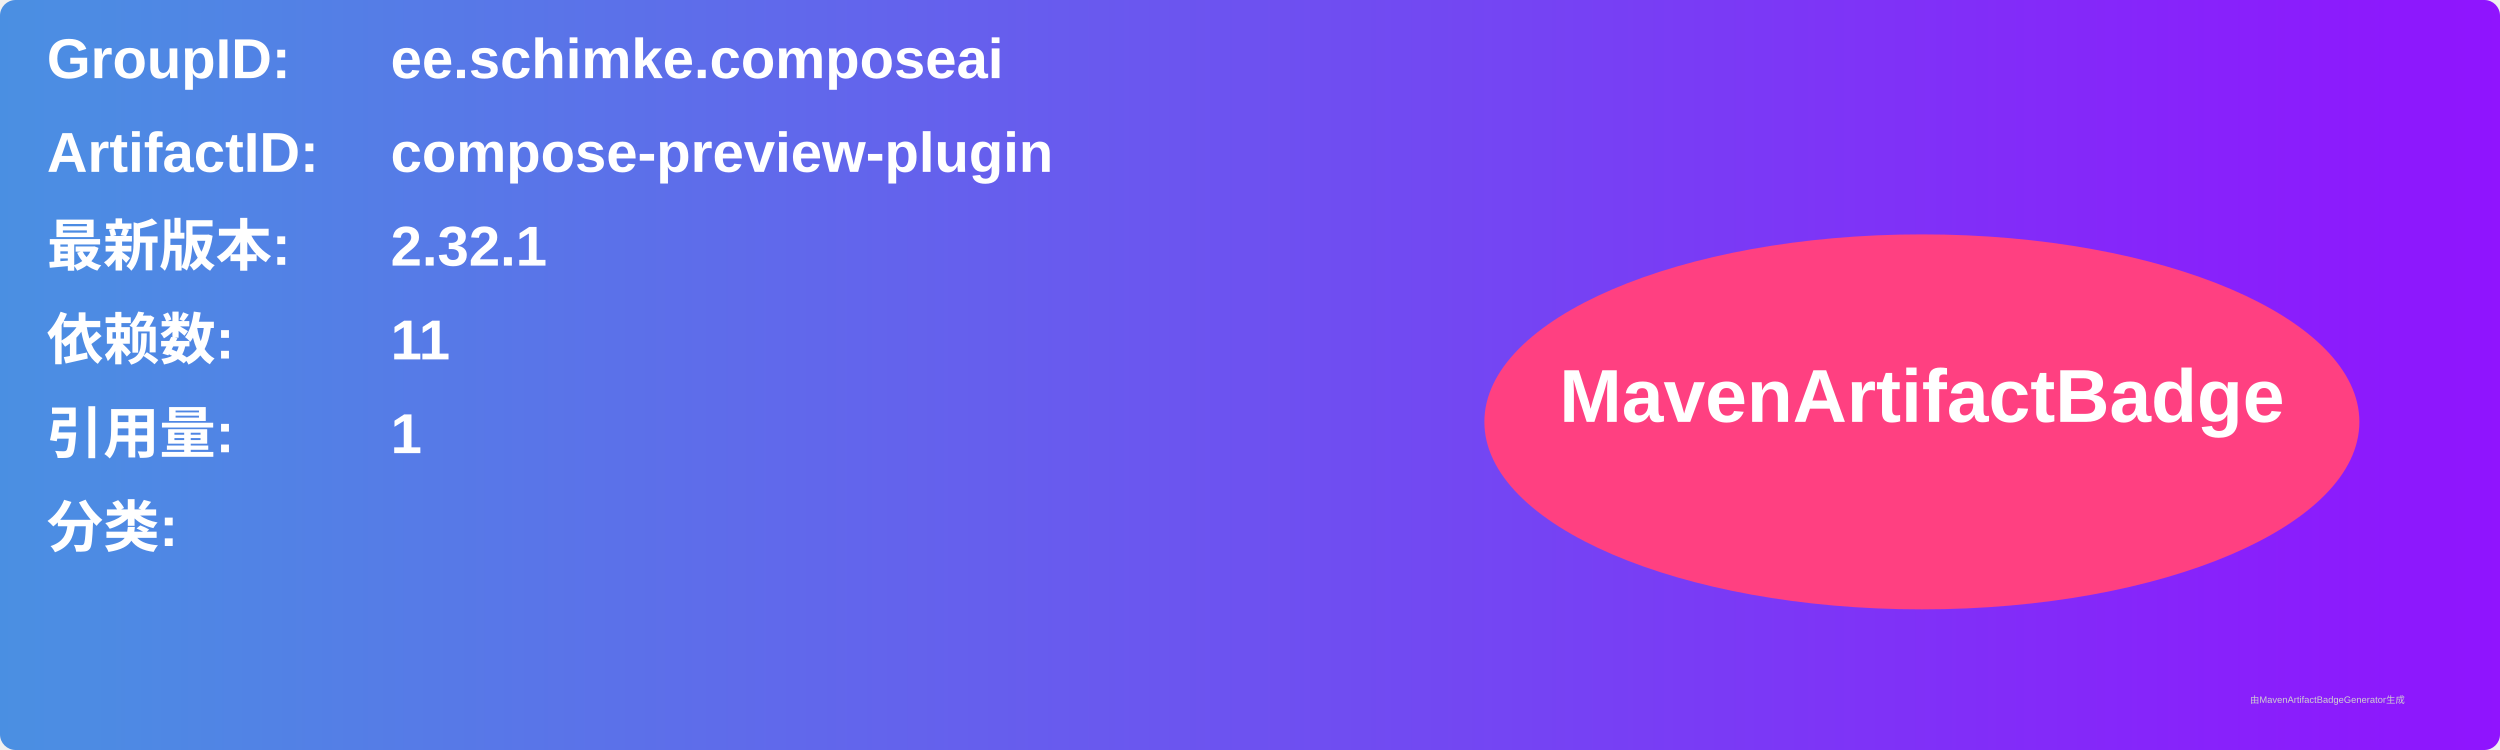
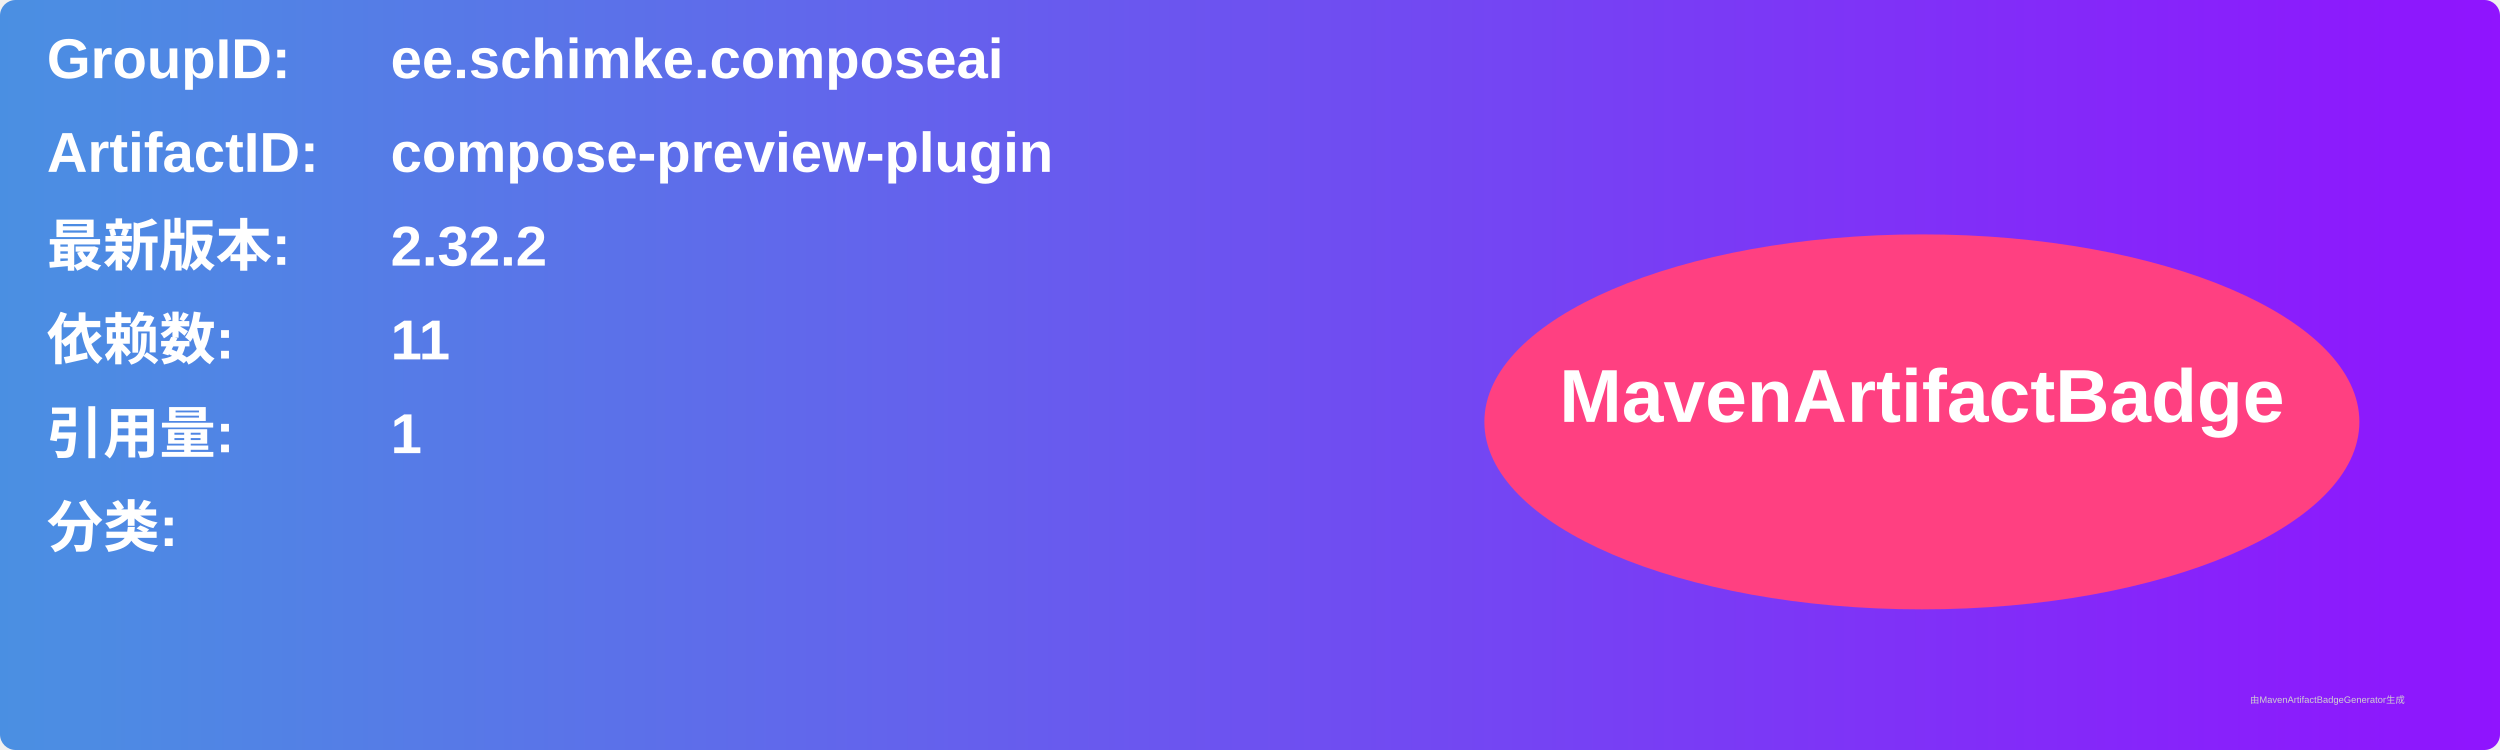
<svg xmlns="http://www.w3.org/2000/svg" width="800" height="240" viewBox="0 0 800 240">
  <linearGradient id="grad" x1="0%" y1="0%" x2="100%" y2="0%">
    <stop offset="0%" stop-color="#4a90e2" />
    <stop offset="100%" stop-color="#9013fe" />
  </linearGradient>
  <rect width="100%" height="100%" rx="5" ry="5" fill="url(#grad)" />
  <g transform="translate(15, 15)">
    <text x="0" y="10" font-family="Arial" font-size="18" fill="white" font-weight="bold" width="260">GroupID:</text>
    <text x="110" y="10" font-family="Arial" font-size="18" fill="white" font-weight="bold" width="460">ee.schimke.composeai</text>
    <text x="0" y="40" font-family="Arial" font-size="18" fill="white" font-weight="bold" width="260">ArtifactID:</text>
    <text x="110" y="40" font-family="Arial" font-size="18" fill="white" font-weight="bold" width="460">compose-preview-plugin</text>
    <text x="0" y="70" font-family="Arial" font-size="18" fill="white" font-weight="bold">最新版本:</text>
    <text x="110" y="70" font-family="Arial" font-size="18" fill="white" font-weight="bold">
-       <tspan font-weight="bold">2.32.1</tspan>
+       <tspan font-weight="bold">2.32.2</tspan>
    </text>
    <text x="0" y="100" font-family="Arial" font-size="18" fill="white" font-weight="bold">依赖数: </text>
    <text x="110" y="100" font-family="Arial" font-size="18" fill="white">
      <tspan font-weight="bold">11</tspan>
    </text>
    <text x="0" y="130" font-family="Arial" font-size="18" fill="white" font-weight="bold">引用量: </text>
    <text x="110" y="130" font-family="Arial" font-size="18" fill="white">
      <tspan font-weight="bold">1</tspan>
    </text>
    <text x="0" y="160" font-family="Arial" font-size="18" fill="white" font-weight="bold">分类:</text>
    <text x="10" y="190" font-family="Arial" font-size="10" fill="white">
      <tspan font-weight="bold" />
    </text>
    <ellipse cx="600" cy="120" rx="140" ry="60" fill="#ff4081" />
    <text x="600" y="120" text-anchor="middle" font-family="Arial" font-size="24" fill="white" font-weight="bold">MavenArtifactBadge</text>
  </g>
  <text x="720" y="225" font-family="Arial" font-size="3" fill="#d0d0d0">由MavenArtifactBadgeGenerator生成</text>
</svg>
